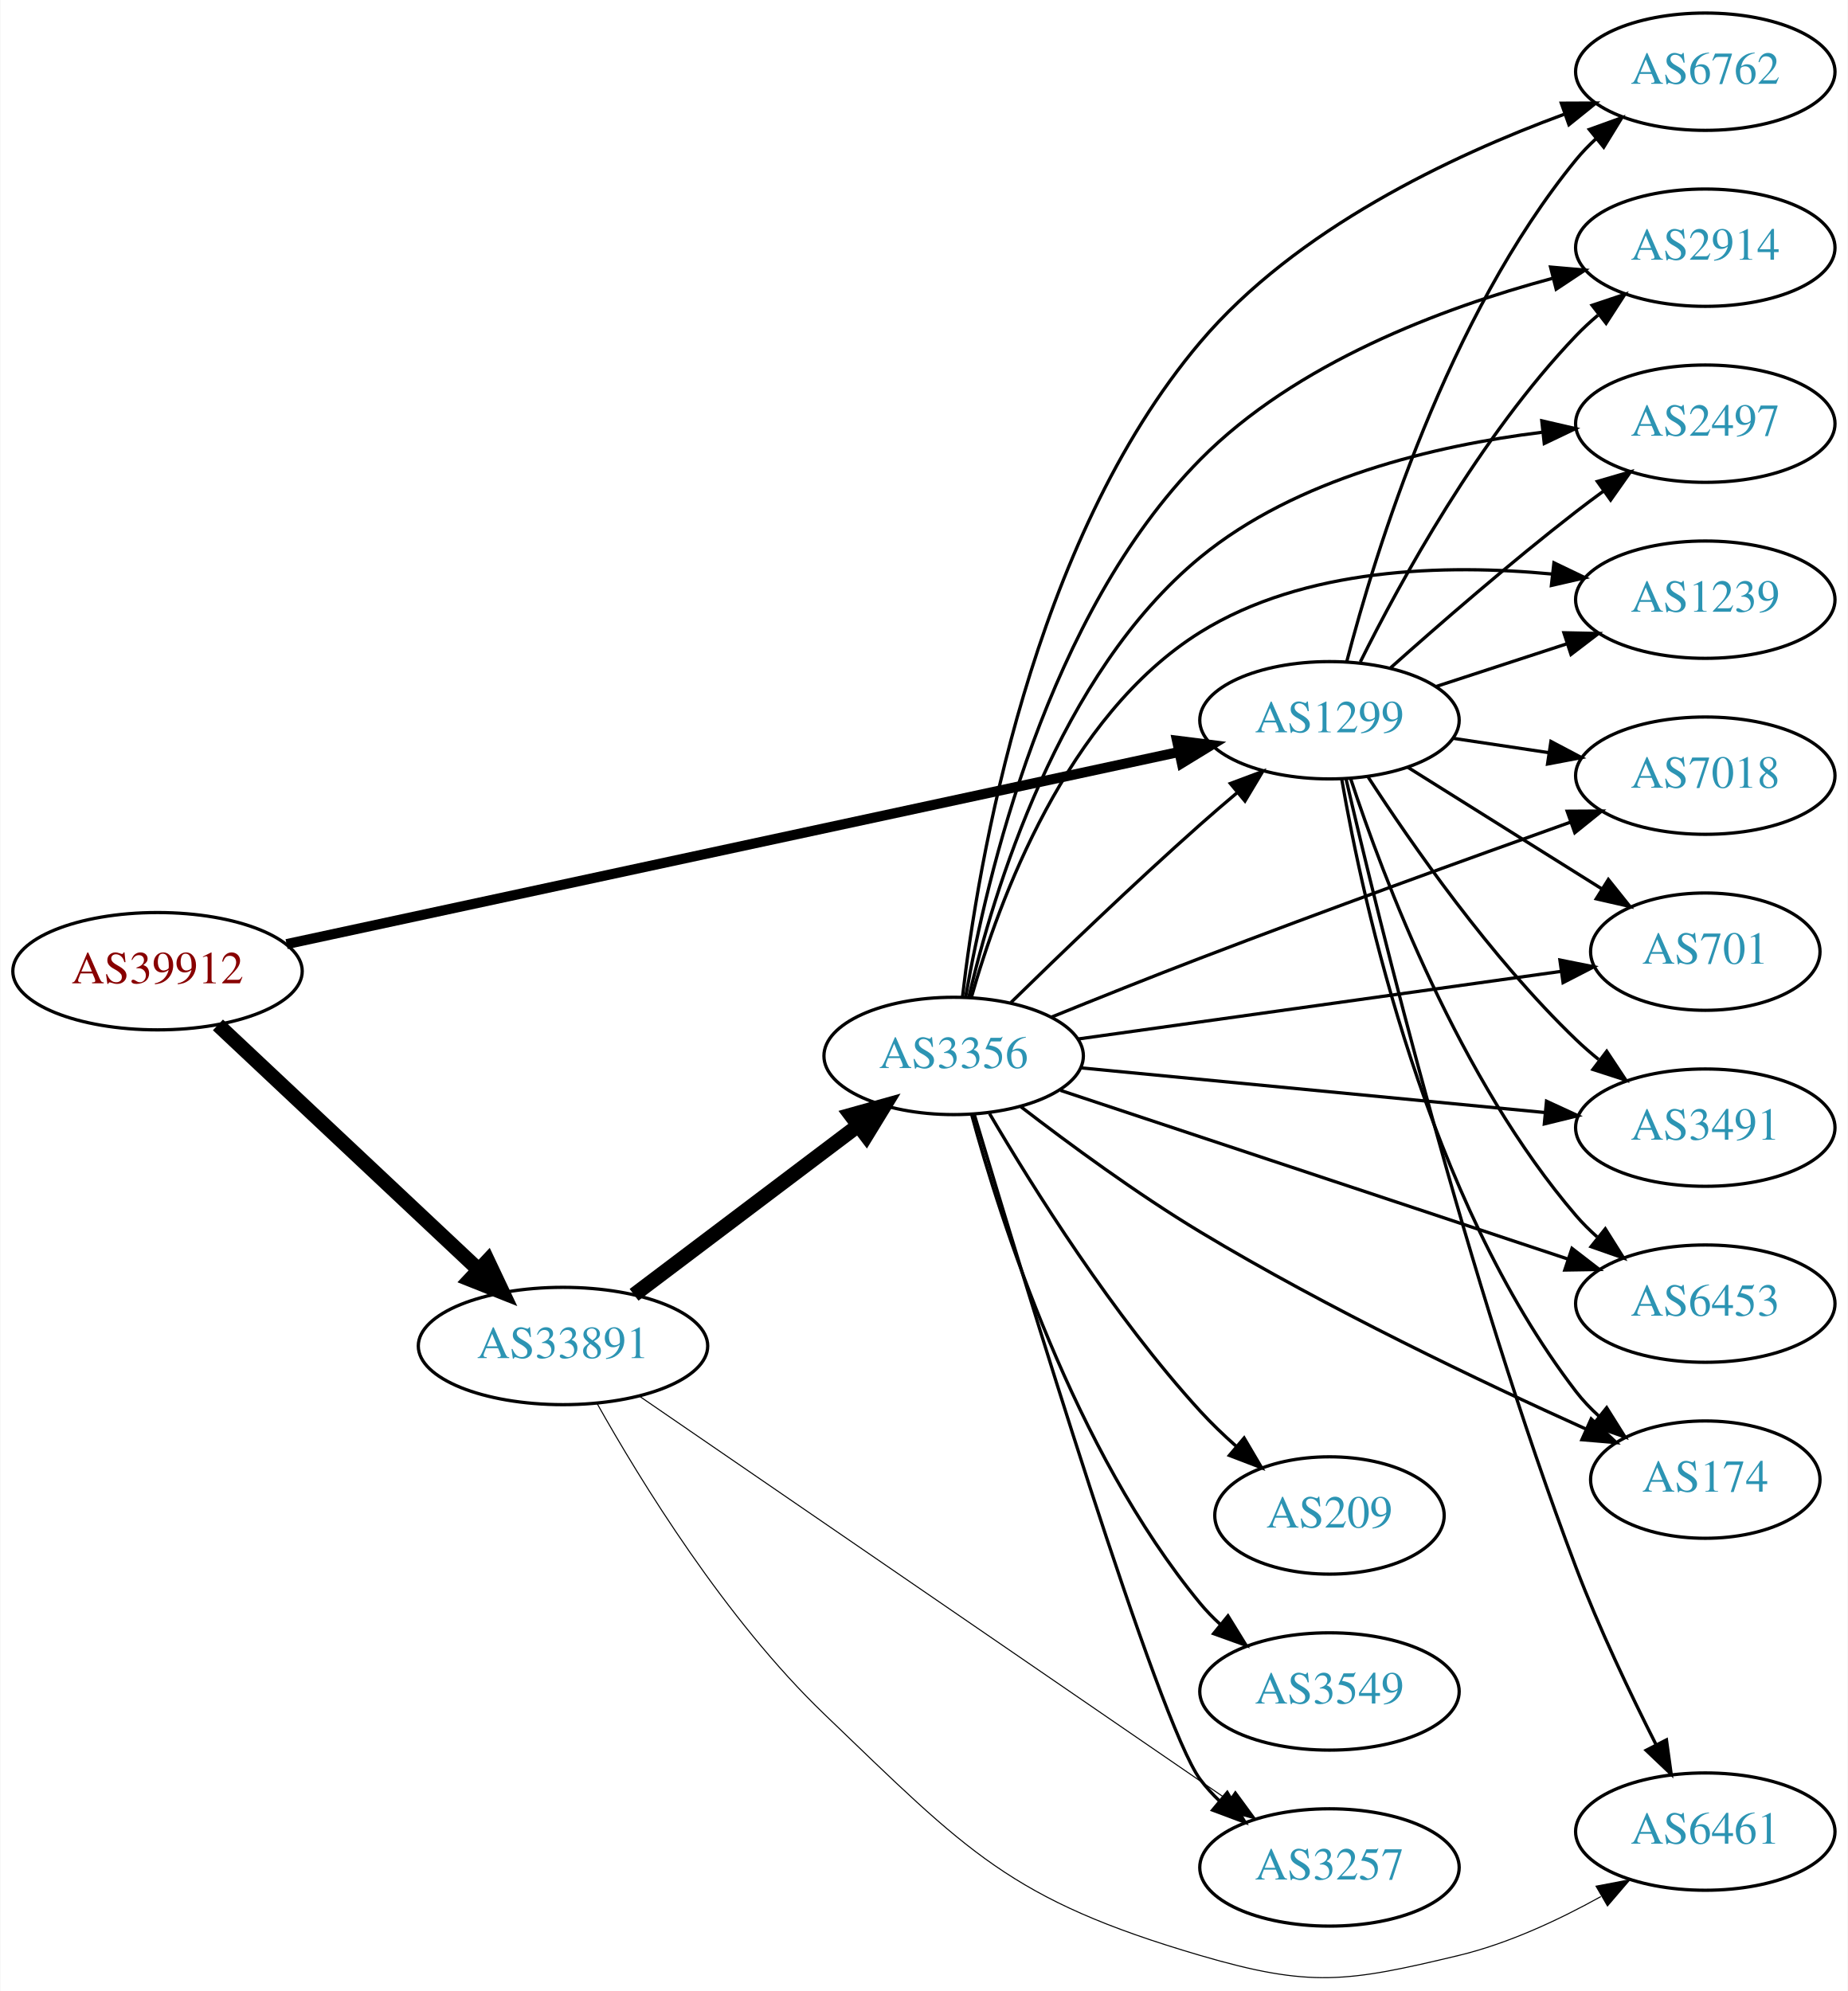
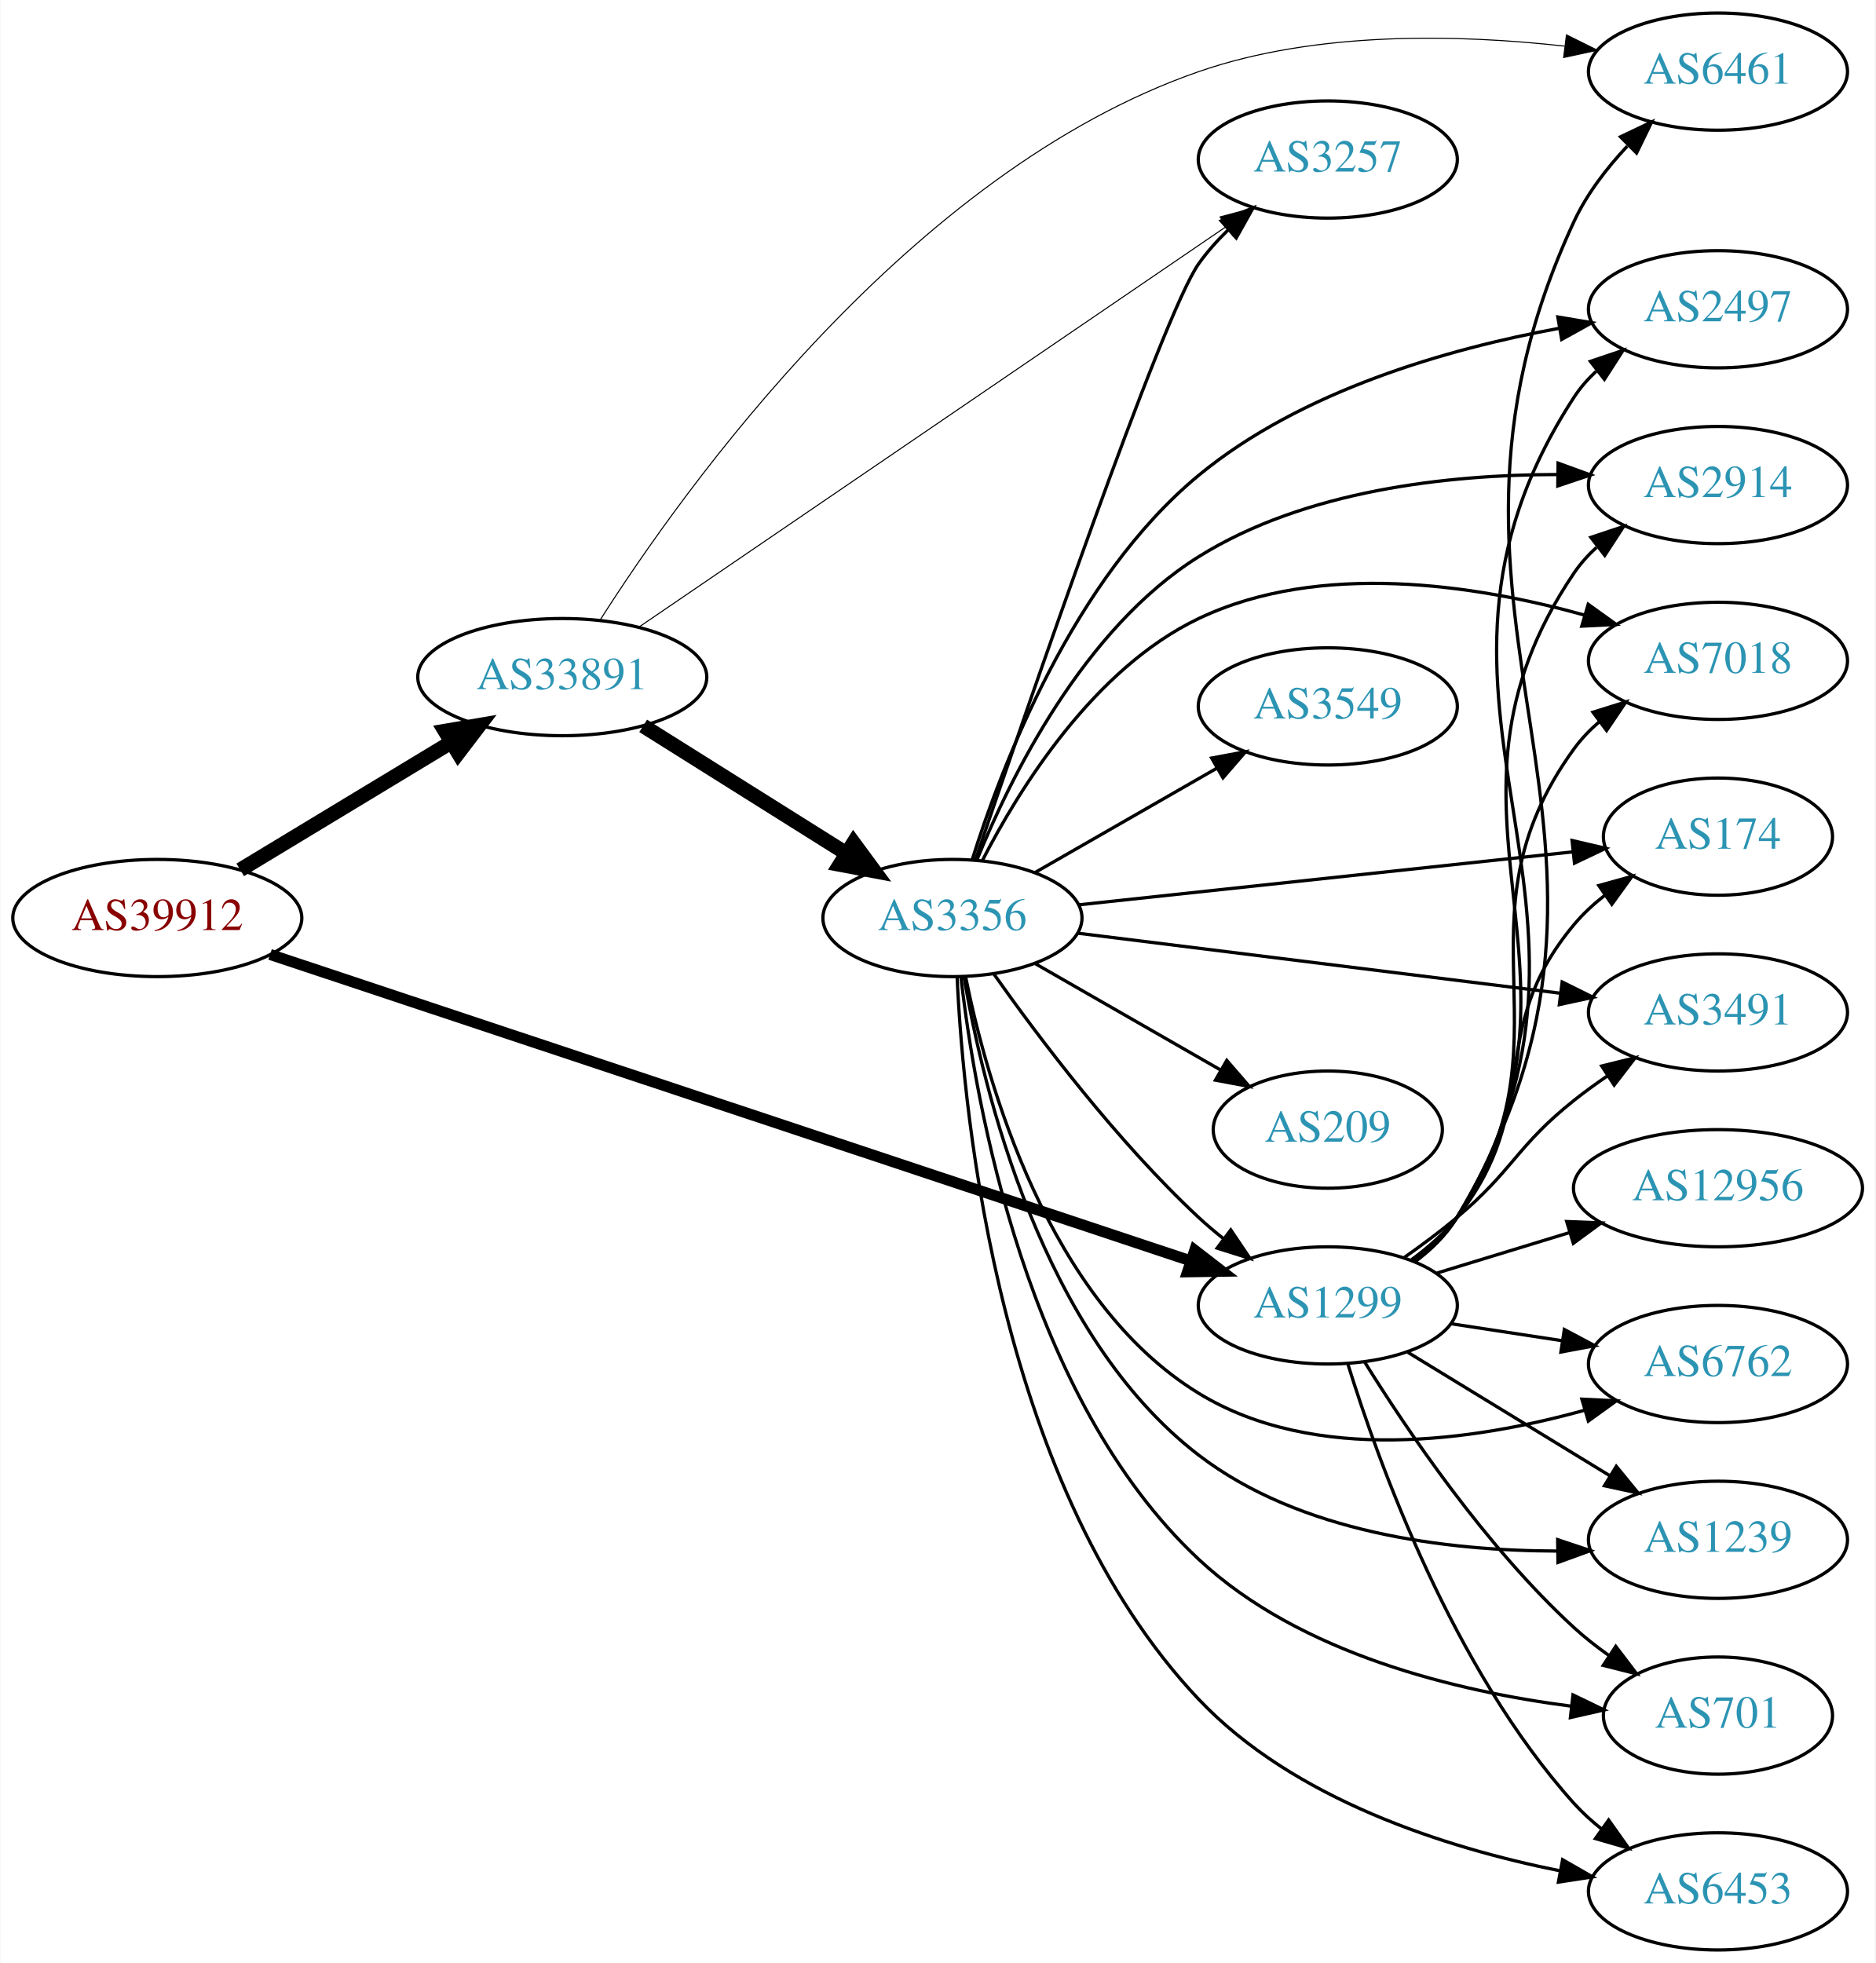
- <svg xmlns="http://www.w3.org/2000/svg" xmlns:xlink="http://www.w3.org/1999/xlink" width="567pt" height="611pt" viewBox="0.00 0.00 566.66 610.91">
-   <g id="graph0" class="graph" transform="scale(1 1) rotate(0) translate(4 606.908)">
-     <polygon fill="white" stroke="none" points="-4,4 -4,-606.908 562.663,-606.908 562.663,4 -4,4" />
+ <svg xmlns="http://www.w3.org/2000/svg" xmlns:xlink="http://www.w3.org/1999/xlink" width="576pt" height="603pt" viewBox="0.00 0.00 575.76 603.00">
+   <g id="graph0" class="graph" transform="scale(1 1) rotate(0) translate(4 599)">
+     <polygon fill="white" stroke="none" points="-4,4 -4,-599 571.762,-599 571.762,4 -4,4" />
    <g id="node1" class="node">
      <g id="a_node1">
        <a xlink:href="/asn/39912" xlink:title="AS39912 ~ oja.at GmbH [AT]">
-           <ellipse fill="#ffffff" stroke="black" cx="44.196" cy="-308.908" rx="44.393" ry="18" />
-           <text text-anchor="middle" x="44.196" y="-305.208" font-family="Times,serif" font-size="14.00" fill="#880000">AS39912</text>
+           <ellipse fill="#ffffff" stroke="black" cx="44.196" cy="-317" rx="44.393" ry="18" />
+           <text text-anchor="middle" x="44.196" y="-313.3" font-family="Times,serif" font-size="14.00" fill="#880000">AS39912</text>
        </a>
      </g>
    </g>
    <g id="node2" class="node">
      <g id="a_node2">
        <a xlink:href="/asn/1299" xlink:title="AS1299 ~ Telia Carrier [EU]">
-           <ellipse fill="#ffffff" stroke="black" cx="403.724" cy="-385.908" rx="39.794" ry="18" />
-           <text text-anchor="middle" x="403.724" y="-382.208" font-family="Times,serif" font-size="14.00" fill="#2c94b3">AS1299</text>
+           <ellipse fill="#ffffff" stroke="black" cx="403.724" cy="-198" rx="39.794" ry="18" />
+           <text text-anchor="middle" x="403.724" y="-194.3" font-family="Times,serif" font-size="14.00" fill="#2c94b3">AS1299</text>
        </a>
      </g>
    </g>
    <g id="edge1" class="edge">
-       <path fill="none" stroke="black" stroke-width="3.094" d="M83.797,-317.222C150.4,-331.566 286.566,-360.892 357.497,-376.168" />
-       <polygon fill="black" stroke="black" stroke-width="3.094" points="356.96,-379.633 367.472,-378.316 358.434,-372.789 356.96,-379.633" />
+       <path fill="none" stroke="black" stroke-width="3.375" d="M78.831,-305.805C144.659,-283.895 290.295,-235.421 361.672,-211.664" />
+       <polygon fill="black" stroke="black" stroke-width="3.375" points="362.852,-214.96 371.235,-208.481 360.641,-208.318 362.852,-214.96" />
    </g>
    <g id="node3" class="node">
      <g id="a_node3">
        <a xlink:href="/asn/33891" xlink:title="AS33891 ~ CORE-BACKBONE GMBH GLOBAL NETWORK [DE]">
-           <ellipse fill="#ffffff" stroke="black" cx="168.588" cy="-193.908" rx="44.393" ry="18" />
-           <text text-anchor="middle" x="168.588" y="-190.208" font-family="Times,serif" font-size="14.00" fill="#2c94b3">AS33891</text>
+           <ellipse fill="#ffffff" stroke="black" cx="168.588" cy="-391" rx="44.393" ry="18" />
+           <text text-anchor="middle" x="168.588" y="-387.3" font-family="Times,serif" font-size="14.00" fill="#2c94b3">AS33891</text>
        </a>
      </g>
    </g>
    <g id="edge2" class="edge">
-       <path fill="none" stroke="black" stroke-width="4.5" d="M62.732,-292.432C83.636,-272.791 118.721,-239.824 142.494,-217.488" />
-       <polygon fill="black" stroke="black" stroke-width="4.5" points="145.493,-220.072 150.085,-210.355 140.101,-214.333 145.493,-220.072" />
+       <path fill="none" stroke="black" stroke-width="4.5" d="M69.67,-331.797C88.265,-343.04 114.038,-358.623 134.475,-370.979" />
+       <polygon fill="black" stroke="black" stroke-width="4.5" points="132.562,-374.424 143.157,-376.228 136.637,-367.685 132.562,-374.424" />
    </g>
    <g id="node4" class="node">
      <g id="a_node4">
-         <a xlink:href="/asn/6762" xlink:title="AS6762 ~ TELECOM ITALIA SPARKLE S.p.A. [IT]">
-           <ellipse fill="#ffffff" stroke="black" cx="519.017" cy="-584.908" rx="39.794" ry="18" />
-           <text text-anchor="middle" x="519.017" y="-581.208" font-family="Times,serif" font-size="14.00" fill="#2c94b3">AS6762</text>
+         <a xlink:href="/asn/2914" xlink:title="AS2914 ~ NTT America, Inc. [US]">
+           <ellipse fill="#ffffff" stroke="black" cx="523.566" cy="-450" rx="39.794" ry="18" />
+           <text text-anchor="middle" x="523.566" y="-446.3" font-family="Times,serif" font-size="14.00" fill="#2c94b3">AS2914</text>
        </a>
      </g>
    </g>
    <g id="edge3" class="edge">
-       <path fill="none" stroke="black" d="M409.039,-403.97C417.721,-437.34 439.921,-509.642 479.37,-557.908 481.215,-560.166 483.296,-562.318 485.509,-564.351" />
-       <polygon fill="black" stroke="black" points="483.44,-567.179 493.405,-570.778 487.859,-561.75 483.44,-567.179" />
+       <path fill="none" stroke="black" d="M430.193,-211.509C435.241,-215.258 440.011,-219.764 443.37,-225 491.668,-300.282 429.162,-348.979 479.37,-423 481.306,-425.854 483.655,-428.466 486.246,-430.842" />
+       <polygon fill="black" stroke="black" points="484.519,-433.93 494.573,-437.272 488.797,-428.39 484.519,-433.93" />
    </g>
    <g id="node5" class="node">
      <g id="a_node5">
-         <a xlink:href="/asn/2914" xlink:title="AS2914 ~ NTT America, Inc. [US]">
-           <ellipse fill="#ffffff" stroke="black" cx="519.017" cy="-530.908" rx="39.794" ry="18" />
-           <text text-anchor="middle" x="519.017" y="-527.208" font-family="Times,serif" font-size="14.00" fill="#2c94b3">AS2914</text>
+         <a xlink:href="/asn/7018" xlink:title="AS7018 ~ AT&amp;T Services, Inc. [US]">
+           <ellipse fill="#ffffff" stroke="black" cx="523.566" cy="-396" rx="39.794" ry="18" />
+           <text text-anchor="middle" x="523.566" y="-392.3" font-family="Times,serif" font-size="14.00" fill="#2c94b3">AS7018</text>
        </a>
      </g>
    </g>
    <g id="edge4" class="edge">
-       <path fill="none" stroke="black" d="M413.195,-403.821C425.394,-428.351 449.733,-472.883 479.37,-503.908 481.437,-506.072 483.702,-508.169 486.066,-510.173" />
-       <polygon fill="black" stroke="black" points="484.297,-513.23 494.343,-516.596 488.589,-507.7 484.297,-513.23" />
+       <path fill="none" stroke="black" d="M429.942,-211.675C435.003,-215.416 439.843,-219.877 443.37,-225 480.782,-279.336 440.581,-315.639 479.37,-369 481.58,-372.04 484.247,-374.815 487.158,-377.329" />
+       <polygon fill="black" stroke="black" points="485.175,-380.216 495.288,-383.377 489.353,-374.6 485.175,-380.216" />
    </g>
    <g id="node6" class="node">
      <g id="a_node6">
-         <a xlink:href="/asn/2497" xlink:title="AS2497 ~ Internet Initiative Japan Inc. [JP]">
-           <ellipse fill="#ffffff" stroke="black" cx="519.017" cy="-476.908" rx="39.794" ry="18" />
-           <text text-anchor="middle" x="519.017" y="-473.208" font-family="Times,serif" font-size="14.00" fill="#2c94b3">AS2497</text>
+         <a xlink:href="/asn/174" xlink:title="AS174 ~ Cogent Communications [US]">
+           <ellipse fill="#ffffff" stroke="black" cx="523.566" cy="-342" rx="35.194" ry="18" />
+           <text text-anchor="middle" x="523.566" y="-338.3" font-family="Times,serif" font-size="14.00" fill="#2c94b3">AS174</text>
        </a>
      </g>
    </g>
    <g id="edge5" class="edge">
-       <path fill="none" stroke="black" d="M422.408,-401.939C437.277,-415.204 459.266,-434.328 479.37,-449.908 482.106,-452.028 484.992,-454.184 487.904,-456.307" />
-       <polygon fill="black" stroke="black" points="485.905,-459.18 496.078,-462.142 489.972,-453.483 485.905,-459.18" />
+       <path fill="none" stroke="black" d="M429.44,-212.047C434.527,-215.768 439.504,-220.127 443.37,-225 470.148,-258.748 451.738,-281.948 479.37,-315 482.114,-318.282 485.364,-321.288 488.83,-324.005" />
+       <polygon fill="black" stroke="black" points="486.966,-326.972 497.173,-329.813 490.966,-321.227 486.966,-326.972" />
    </g>
    <g id="node7" class="node">
      <g id="a_node7">
-         <a xlink:href="/asn/1239" xlink:title="AS1239 ~ Sprint [US]">
-           <ellipse fill="#ffffff" stroke="black" cx="519.017" cy="-422.908" rx="39.794" ry="18" />
-           <text text-anchor="middle" x="519.017" y="-419.208" font-family="Times,serif" font-size="14.00" fill="#2c94b3">AS1239</text>
+         <a xlink:href="/asn/6762" xlink:title="AS6762 ~ TELECOM ITALIA SPARKLE S.p.A. [IT]">
+           <ellipse fill="#ffffff" stroke="black" cx="523.566" cy="-180" rx="39.794" ry="18" />
+           <text text-anchor="middle" x="523.566" y="-176.3" font-family="Times,serif" font-size="14.00" fill="#2c94b3">AS6762</text>
        </a>
      </g>
    </g>
    <g id="edge6" class="edge">
-       <path fill="none" stroke="black" d="M436.282,-396.215C448.7,-400.27 463.133,-404.984 476.384,-409.312" />
-       <polygon fill="black" stroke="black" points="475.642,-412.751 486.235,-412.529 477.815,-406.097 475.642,-412.751" />
+       <path fill="none" stroke="black" d="M441.687,-192.354C452.436,-190.712 464.323,-188.896 475.6,-187.174" />
+       <polygon fill="black" stroke="black" points="476.378,-190.596 485.735,-185.626 475.321,-183.676 476.378,-190.596" />
    </g>
    <g id="node8" class="node">
      <g id="a_node8">
-         <a xlink:href="/asn/7018" xlink:title="AS7018 ~ AT&amp;T Services, Inc. [US]">
-           <ellipse fill="#ffffff" stroke="black" cx="519.017" cy="-368.908" rx="39.794" ry="18" />
-           <text text-anchor="middle" x="519.017" y="-365.208" font-family="Times,serif" font-size="14.00" fill="#2c94b3">AS7018</text>
+         <a xlink:href="/asn/1239" xlink:title="AS1239 ~ Sprint [US]">
+           <ellipse fill="#ffffff" stroke="black" cx="523.566" cy="-126" rx="39.794" ry="18" />
+           <text text-anchor="middle" x="523.566" y="-122.3" font-family="Times,serif" font-size="14.00" fill="#2c94b3">AS1239</text>
        </a>
      </g>
    </g>
    <g id="edge7" class="edge">
-       <path fill="none" stroke="black" d="M441.507,-380.389C450.906,-378.979 461.14,-377.443 470.976,-375.967" />
-       <polygon fill="black" stroke="black" points="471.661,-379.404 481.031,-374.458 470.622,-372.481 471.661,-379.404" />
+       <path fill="none" stroke="black" d="M428.288,-183.603C446.111,-172.713 470.784,-157.638 490.419,-145.642" />
+       <polygon fill="black" stroke="black" points="492.335,-148.573 499.043,-140.372 488.685,-142.599 492.335,-148.573" />
    </g>
    <g id="node9" class="node">
      <g id="a_node9">
        <a xlink:href="/asn/701" xlink:title="AS701 ~ UUNET [US]">
-           <ellipse fill="#ffffff" stroke="black" cx="519.017" cy="-314.908" rx="35.194" ry="18" />
-           <text text-anchor="middle" x="519.017" y="-311.208" font-family="Times,serif" font-size="14.00" fill="#2c94b3">AS701</text>
+           <ellipse fill="#ffffff" stroke="black" cx="523.566" cy="-72" rx="35.194" ry="18" />
+           <text text-anchor="middle" x="523.566" y="-68.3" font-family="Times,serif" font-size="14.00" fill="#2c94b3">AS701</text>
        </a>
      </g>
    </g>
    <g id="edge8" class="edge">
-       <path fill="none" stroke="black" d="M427.65,-371.541C444.842,-360.767 468.549,-345.91 487.367,-334.116" />
-       <polygon fill="black" stroke="black" points="489.28,-337.048 495.895,-328.772 485.563,-331.116 489.28,-337.048" />
+       <path fill="none" stroke="black" d="M414.971,-180.729C428.041,-159.684 452.23,-123.866 479.37,-99 482.688,-95.961 486.393,-93.063 490.2,-90.371" />
+       <polygon fill="black" stroke="black" points="492.173,-93.262 498.588,-84.83 488.315,-87.421 492.173,-93.262" />
    </g>
    <g id="node10" class="node">
      <g id="a_node10">
-         <a xlink:href="/asn/3491" xlink:title="AS3491 ~ PCCW Global, Inc. [US]">
-           <ellipse fill="#ffffff" stroke="black" cx="519.017" cy="-260.908" rx="39.794" ry="18" />
-           <text text-anchor="middle" x="519.017" y="-257.208" font-family="Times,serif" font-size="14.00" fill="#2c94b3">AS3491</text>
+         <a xlink:href="/asn/6453" xlink:title="AS6453 ~ TATA COMMUNICATIONS (AMERICA) INC [US]">
+           <ellipse fill="#ffffff" stroke="black" cx="523.566" cy="-18" rx="39.794" ry="18" />
+           <text text-anchor="middle" x="523.566" y="-14.3" font-family="Times,serif" font-size="14.00" fill="#2c94b3">AS6453</text>
        </a>
      </g>
    </g>
    <g id="edge9" class="edge">
-       <path fill="none" stroke="black" d="M415.455,-368.683C428.828,-348.039 453.138,-313.084 479.37,-287.908 481.529,-285.836 483.86,-283.805 486.269,-281.846" />
-       <polygon fill="black" stroke="black" points="488.776,-284.337 494.628,-275.505 484.546,-278.761 488.776,-284.337" />
+       <path fill="none" stroke="black" d="M409.856,-180.09C419.361,-149.45 442.191,-86.292 479.37,-45 481.885,-42.207 484.756,-39.597 487.794,-37.186" />
+       <polygon fill="black" stroke="black" points="489.978,-39.928 496.102,-31.282 485.923,-34.222 489.978,-39.928" />
    </g>
    <g id="node11" class="node">
      <g id="a_node11">
-         <a xlink:href="/asn/6453" xlink:title="AS6453 ~ TATA COMMUNICATIONS (AMERICA) INC [US]">
-           <ellipse fill="#ffffff" stroke="black" cx="519.017" cy="-206.908" rx="39.794" ry="18" />
-           <text text-anchor="middle" x="519.017" y="-203.208" font-family="Times,serif" font-size="14.00" fill="#2c94b3">AS6453</text>
+         <a xlink:href="/asn/2497" xlink:title="AS2497 ~ Internet Initiative Japan Inc. [JP]">
+           <ellipse fill="#ffffff" stroke="black" cx="523.566" cy="-504" rx="39.794" ry="18" />
+           <text text-anchor="middle" x="523.566" y="-500.3" font-family="Times,serif" font-size="14.00" fill="#2c94b3">AS2497</text>
        </a>
      </g>
    </g>
    <g id="edge10" class="edge">
-       <path fill="none" stroke="black" d="M410.27,-367.83C420.251,-337.512 443.587,-275.646 479.37,-233.908 481.318,-231.637 483.498,-229.463 485.803,-227.406" />
-       <polygon fill="black" stroke="black" points="488.34,-229.859 493.974,-220.887 483.974,-224.388 488.34,-229.859" />
+       <path fill="none" stroke="black" d="M430.341,-211.416C435.381,-215.17 440.111,-219.702 443.37,-225 502.644,-321.367 417.65,-382.181 479.37,-477 481.252,-479.891 483.563,-482.527 486.128,-484.92" />
+       <polygon fill="black" stroke="black" points="484.376,-487.991 494.415,-491.377 488.678,-482.47 484.376,-487.991" />
    </g>
    <g id="node12" class="node">
      <g id="a_node12">
-         <a xlink:href="/asn/174" xlink:title="AS174 ~ Cogent Communications [US]">
-           <ellipse fill="#ffffff" stroke="black" cx="519.017" cy="-152.908" rx="35.194" ry="18" />
-           <text text-anchor="middle" x="519.017" y="-149.208" font-family="Times,serif" font-size="14.00" fill="#2c94b3">AS174</text>
+         <a xlink:href="/asn/12956" xlink:title="AS12956 ~ TELXIUS [ES]">
+           <ellipse fill="#ffffff" stroke="black" cx="523.566" cy="-234" rx="44.393" ry="18" />
+           <text text-anchor="middle" x="523.566" y="-230.3" font-family="Times,serif" font-size="14.00" fill="#2c94b3">AS12956</text>
        </a>
      </g>
    </g>
    <g id="edge11" class="edge">
-       <path fill="none" stroke="black" d="M407.473,-367.892C414.044,-329.762 433.646,-239.52 479.37,-179.908 481.413,-177.246 483.792,-174.743 486.348,-172.418" />
-       <polygon fill="black" stroke="black" points="488.761,-174.97 494.387,-165.992 484.39,-169.503 488.761,-174.97" />
+       <path fill="none" stroke="black" d="M437.237,-207.932C449.845,-211.784 464.488,-216.258 478.047,-220.4" />
+       <polygon fill="black" stroke="black" points="477.098,-223.769 487.684,-223.344 479.143,-217.075 477.098,-223.769" />
    </g>
    <g id="node13" class="node">
      <g id="a_node13">
-         <a xlink:href="/asn/6461" xlink:title="AS6461 ~ Zayo Bandwidth [US]">
-           <ellipse fill="#ffffff" stroke="black" cx="519.017" cy="-44.908" rx="39.794" ry="18" />
-           <text text-anchor="middle" x="519.017" y="-41.209" font-family="Times,serif" font-size="14.00" fill="#2c94b3">AS6461</text>
+         <a xlink:href="/asn/3491" xlink:title="AS3491 ~ PCCW Global, Inc. [US]">
+           <ellipse fill="#ffffff" stroke="black" cx="523.566" cy="-288" rx="39.794" ry="18" />
+           <text text-anchor="middle" x="523.566" y="-284.3" font-family="Times,serif" font-size="14.00" fill="#2c94b3">AS3491</text>
        </a>
      </g>
    </g>
    <g id="edge12" class="edge">
-       <path fill="none" stroke="black" d="M408.798,-367.924C418.707,-325.211 445.741,-214.612 479.37,-125.908 486.414,-107.328 496.031,-87.158 503.909,-71.594" />
-       <polygon fill="black" stroke="black" points="507.097,-73.047 508.551,-62.553 500.87,-69.85 507.097,-73.047" />
-     </g>
-     <g id="edge15" class="edge">
-       <path fill="none" stroke="black" stroke-width="0.321" d="M179.046,-176.255C192.343,-152.57 218.37,-110.11 248.784,-80.909 292.705,-38.739 305.651,-24.046 364.077,-6.908 397.894,3.01 409.101,1.312 443.37,-6.908 458.504,-10.539 474.031,-17.775 486.976,-24.968" />
-       <polygon fill="black" stroke="black" stroke-width="0.321" points="485.498,-28.157 495.904,-30.146 489.01,-22.101 485.498,-28.157" />
+       <path fill="none" stroke="black" d="M427.291,-212.774C432.696,-216.58 438.352,-220.794 443.37,-225 460.711,-239.536 461.663,-246.913 479.37,-261 482.64,-263.602 486.175,-266.162 489.765,-268.609" />
+       <polygon fill="black" stroke="black" points="487.856,-271.543 498.143,-274.077 491.681,-265.681 487.856,-271.543" />
    </g>
    <g id="node14" class="node">
      <g id="a_node14">
-         <a xlink:href="/asn/3356" xlink:title="AS3356 ~ Level 3 Parent, LLC [US]">
-           <ellipse fill="#ffffff" stroke="black" cx="288.431" cy="-282.908" rx="39.794" ry="18" />
-           <text text-anchor="middle" x="288.431" y="-279.208" font-family="Times,serif" font-size="14.00" fill="#2c94b3">AS3356</text>
+         <a xlink:href="/asn/6461" xlink:title="AS6461 ~ Zayo Bandwidth [US]">
+           <ellipse fill="#ffffff" stroke="black" cx="523.566" cy="-577" rx="39.794" ry="18" />
+           <text text-anchor="middle" x="523.566" y="-573.3" font-family="Times,serif" font-size="14.00" fill="#2c94b3">AS6461</text>
        </a>
      </g>
    </g>
    <g id="edge13" class="edge">
-       <path fill="none" stroke="black" stroke-width="4.5" d="M190.385,-209.615C209.518,-224.065 238.049,-245.613 259.229,-261.609" />
-       <polygon fill="black" stroke="black" stroke-width="4.5" points="256.883,-264.772 267.236,-267.656 261.629,-258.487 256.883,-264.772" />
+       <path fill="none" stroke="black" d="M430.439,-211.356C435.474,-215.113 440.177,-219.662 443.37,-225 513.663,-342.52 421.596,-406.846 479.37,-531 483.29,-539.424 489.354,-547.315 495.711,-554.102" />
+       <polygon fill="black" stroke="black" points="493.632,-556.97 503.197,-561.528 498.562,-552 493.632,-556.97" />
+     </g>
+     <g id="edge16" class="edge">
+       <path fill="none" stroke="black" stroke-width="0.321" d="M180.187,-408.503C205.715,-448.621 275.14,-546.13 364.077,-577 400.316,-589.579 444.088,-588.457 476.44,-584.827" />
+       <polygon fill="black" stroke="black" stroke-width="0.321" points="477.027,-588.281 486.519,-583.574 476.164,-581.334 477.027,-588.281" />
    </g>
    <g id="node15" class="node">
      <g id="a_node15">
-         <a xlink:href="/asn/3257" xlink:title="AS3257 ~ GTT [DE]">
-           <ellipse fill="#ffffff" stroke="black" cx="403.724" cy="-33.908" rx="39.794" ry="18" />
-           <text text-anchor="middle" x="403.724" y="-30.209" font-family="Times,serif" font-size="14.00" fill="#2c94b3">AS3257</text>
+         <a xlink:href="/asn/3356" xlink:title="AS3356 ~ Level 3 Parent, LLC [US]">
+           <ellipse fill="#ffffff" stroke="black" cx="288.431" cy="-317" rx="39.794" ry="18" />
+           <text text-anchor="middle" x="288.431" y="-313.3" font-family="Times,serif" font-size="14.00" fill="#2c94b3">AS3356</text>
        </a>
      </g>
    </g>
    <g id="edge14" class="edge">
-       <path fill="none" stroke="black" stroke-width="0.321" d="M191.942,-178.567C234.108,-149.629 325.396,-86.978 372.798,-54.447" />
-       <polygon fill="black" stroke="black" stroke-width="0.321" points="374.851,-57.282 381.116,-48.738 370.89,-51.511 374.851,-57.282" />
-     </g>
-     <g id="edge19" class="edge">
-       <path fill="none" stroke="black" d="M306.02,-299.318C320.946,-313.929 343.613,-335.742 364.077,-353.908 367.713,-357.136 371.601,-360.477 375.457,-363.729" />
-       <polygon fill="black" stroke="black" points="373.316,-366.501 383.239,-370.214 377.797,-361.123 373.316,-366.501" />
-     </g>
-     <g id="edge27" class="edge">
-       <path fill="none" stroke="black" d="M291.133,-300.959C295.809,-341.414 312.175,-440.587 364.077,-501.908 393.446,-536.607 441.117,-559.109 475.636,-571.812" />
-       <polygon fill="black" stroke="black" points="474.849,-575.246 485.444,-575.289 477.189,-568.649 474.849,-575.246" />
-     </g>
-     <g id="edge25" class="edge">
-       <path fill="none" stroke="black" d="M292.116,-301.02C298.358,-337.045 317.056,-418.308 364.077,-465.908 393.362,-495.554 438.248,-512.395 472.008,-521.468" />
-       <polygon fill="black" stroke="black" points="471.544,-524.962 482.099,-524.04 473.273,-518.178 471.544,-524.962" />
-     </g>
-     <g id="edge20" class="edge">
-       <path fill="none" stroke="black" d="M293.052,-300.805C300.496,-332.877 320.604,-400.131 364.077,-435.908 393.56,-460.172 436.014,-470.19 468.874,-474.27" />
-       <polygon fill="black" stroke="black" points="468.856,-477.789 479.178,-475.397 469.617,-470.83 468.856,-477.789" />
-     </g>
-     <g id="edge26" class="edge">
-       <path fill="none" stroke="black" d="M293.907,-301.01C302.204,-330.283 322.992,-387.309 364.077,-412.908 396.074,-432.845 439.427,-433.88 471.973,-430.773" />
-       <polygon fill="black" stroke="black" points="472.583,-434.226 482.132,-429.637 471.805,-427.27 472.583,-434.226" />
-     </g>
-     <g id="edge21" class="edge">
-       <path fill="none" stroke="black" d="M318.411,-294.816C332.201,-300.415 348.946,-307.117 364.077,-312.908 402.424,-327.584 446.48,-343.518 477.609,-354.623" />
-       <polygon fill="black" stroke="black" points="476.643,-357.994 487.238,-358.051 478.991,-351.4 476.643,-357.994" />
-     </g>
-     <g id="edge24" class="edge">
-       <path fill="none" stroke="black" d="M326.411,-288.085C366.917,-293.756 431.813,-302.841 474.678,-308.841" />
-       <polygon fill="black" stroke="black" points="474.417,-312.339 484.806,-310.259 475.387,-305.407 474.417,-312.339" />
-     </g>
-     <g id="edge22" class="edge">
-       <path fill="none" stroke="black" d="M327.434,-279.251C366.489,-275.492 427.415,-269.628 469.831,-265.546" />
-       <polygon fill="black" stroke="black" points="470.304,-269.017 479.923,-264.575 469.634,-262.049 470.304,-269.017" />
-     </g>
-     <g id="edge18" class="edge">
-       <path fill="none" stroke="black" d="M321.215,-272.341C361.816,-258.842 432.162,-235.453 476.832,-220.601" />
-       <polygon fill="black" stroke="black" points="478.118,-223.862 486.503,-217.386 475.909,-217.22 478.118,-223.862" />
-     </g>
-     <g id="edge28" class="edge">
-       <path fill="none" stroke="black" d="M309.083,-267.296C323.785,-255.965 344.625,-240.633 364.077,-228.908 403.173,-205.344 450.588,-182.773 482.375,-168.441" />
-       <polygon fill="black" stroke="black" points="484.011,-171.543 491.711,-164.266 481.154,-165.153 484.011,-171.543" />
-     </g>
-     <g id="edge23" class="edge">
-       <path fill="none" stroke="black" d="M294.768,-264.927C309.648,-215.121 351.344,-77.916 364.077,-60.908 365.825,-58.574 367.834,-56.367 369.999,-54.296" />
-       <polygon fill="black" stroke="black" points="372.359,-56.886 377.803,-47.797 367.879,-51.508 372.359,-56.886" />
+       <path fill="none" stroke="black" stroke-width="4.5" d="M193.435,-376.025C211.399,-364.745 236.2,-349.171 255.816,-336.853" />
+       <polygon fill="black" stroke="black" stroke-width="4.5" points="258.046,-340.102 264.421,-331.449 253.858,-333.433 258.046,-340.102" />
    </g>
    <g id="node16" class="node">
      <g id="a_node16">
-         <a xlink:href="/asn/209" xlink:title="AS209 ~ CenturyLink Communications, LLC [US]">
-           <ellipse fill="#ffffff" stroke="black" cx="403.724" cy="-141.908" rx="35.194" ry="18" />
-           <text text-anchor="middle" x="403.724" y="-138.208" font-family="Times,serif" font-size="14.00" fill="#2c94b3">AS209</text>
-         </a>
-       </g>
-     </g>
-     <g id="edge16" class="edge">
-       <path fill="none" stroke="black" d="M299.447,-265.206C312.642,-242.69 337.327,-203.214 364.077,-173.908 367.425,-170.241 371.197,-166.621 375.04,-163.208" />
-       <polygon fill="black" stroke="black" points="377.54,-165.677 382.912,-156.546 373.018,-160.334 377.54,-165.677" />
+         <a xlink:href="/asn/3257" xlink:title="AS3257 ~ GTT [DE]">
+           <ellipse fill="#ffffff" stroke="black" cx="403.724" cy="-550" rx="39.794" ry="18" />
+           <text text-anchor="middle" x="403.724" y="-546.3" font-family="Times,serif" font-size="14.00" fill="#2c94b3">AS3257</text>
+         </a>
+       </g>
+     </g>
+     <g id="edge15" class="edge">
+       <path fill="none" stroke="black" stroke-width="0.321" d="M192.367,-406.535C234.649,-435.372 325.261,-497.17 372.568,-529.434" />
+       <polygon fill="black" stroke="black" stroke-width="0.321" points="370.642,-532.357 380.876,-535.1 374.587,-526.574 370.642,-532.357" />
+     </g>
+     <g id="edge20" class="edge">
+       <path fill="none" stroke="black" d="M301.107,-299.858C314.828,-280.422 338.932,-248.401 364.077,-225 366.474,-222.77 369.065,-220.577 371.732,-218.465" />
+       <polygon fill="black" stroke="black" points="373.919,-221.2 379.837,-212.413 369.73,-215.591 373.919,-221.2" />
+     </g>
+     <g id="edge19" class="edge">
+       <path fill="none" stroke="black" d="M295.887,-334.685C306.123,-359.974 328.624,-405.854 364.077,-428 396.817,-448.451 440.712,-453.182 474.005,-453.233" />
+       <polygon fill="black" stroke="black" points="474.46,-456.728 484.415,-453.1 474.37,-449.728 474.46,-456.728" />
+     </g>
+     <g id="edge26" class="edge">
+       <path fill="none" stroke="black" d="M297.556,-334.533C308.894,-356.638 331.767,-393.608 364.077,-409 401.347,-426.755 449.151,-419.333 482.467,-410.088" />
+       <polygon fill="black" stroke="black" points="483.711,-413.371 492.314,-407.187 481.733,-406.656 483.711,-413.371" />
+     </g>
+     <g id="edge24" class="edge">
+       <path fill="none" stroke="black" d="M327.147,-321.044C368.666,-325.497 435.309,-332.643 479.019,-337.33" />
+       <polygon fill="black" stroke="black" points="478.749,-340.821 489.065,-338.408 479.495,-333.861 478.749,-340.821" />
+     </g>
+     <g id="edge21" class="edge">
+       <path fill="none" stroke="black" d="M292.454,-299.031C298.972,-266.683 317.696,-199.378 364.077,-171 399.702,-149.203 448.687,-156.365 482.731,-165.84" />
+       <polygon fill="black" stroke="black" points="481.767,-169.204 492.349,-168.688 483.754,-162.492 481.767,-169.204" />
+     </g>
+     <g id="edge28" class="edge">
+       <path fill="none" stroke="black" d="M291.974,-298.918C297.858,-264.347 315.803,-189.025 364.077,-152 395.256,-128.087 440.135,-122.622 474.182,-122.541" />
+       <polygon fill="black" stroke="black" points="474.329,-126.044 484.374,-122.675 474.42,-119.044 474.329,-126.044" />
+     </g>
+     <g id="edge23" class="edge">
+       <path fill="none" stroke="black" d="M291.04,-298.858C295.444,-260.246 311.156,-169.433 364.077,-120 395.246,-90.885 443.516,-79.395 478.598,-74.88" />
+       <polygon fill="black" stroke="black" points="479.037,-78.353 488.573,-73.737 478.239,-71.398 479.037,-78.353" />
+     </g>
+     <g id="edge27" class="edge">
+       <path fill="none" stroke="black" d="M289.859,-298.995C291.87,-255.106 303.032,-141.487 364.077,-77 393.195,-46.241 439.824,-31.413 474.982,-24.328" />
+       <polygon fill="black" stroke="black" points="475.845,-27.728 485.031,-22.449 474.558,-20.847 475.845,-27.728" />
+     </g>
+     <g id="edge22" class="edge">
+       <path fill="none" stroke="black" d="M294.456,-334.791C303.544,-363.766 325.443,-421.109 364.077,-453 395.592,-479.014 440.634,-491.849 474.652,-498.128" />
+       <polygon fill="black" stroke="black" points="474.38,-501.633 484.828,-499.874 475.563,-494.734 474.38,-501.633" />
+     </g>
+     <g id="edge25" class="edge">
+       <path fill="none" stroke="black" d="M326.888,-312.341C367.165,-307.331 431.3,-299.353 475.086,-293.906" />
+       <polygon fill="black" stroke="black" points="475.711,-297.356 485.202,-292.648 474.846,-290.409 475.711,-297.356" />
+     </g>
+     <g id="edge29" class="edge">
+       <path fill="none" stroke="black" d="M295.476,-334.881C311.205,-381.156 352.952,-502.331 364.077,-518 366.701,-521.696 369.855,-525.211 373.215,-528.467" />
+       <polygon fill="black" stroke="black" points="370.963,-531.147 380.774,-535.148 375.599,-525.903 370.963,-531.147" />
    </g>
    <g id="node17" class="node">
      <g id="a_node17">
        <a xlink:href="/asn/3549" xlink:title="AS3549 ~ Level 3 Parent, LLC [US]">
-           <ellipse fill="#ffffff" stroke="black" cx="403.724" cy="-87.909" rx="39.794" ry="18" />
-           <text text-anchor="middle" x="403.724" y="-84.209" font-family="Times,serif" font-size="14.00" fill="#2c94b3">AS3549</text>
+           <ellipse fill="#ffffff" stroke="black" cx="403.724" cy="-382" rx="39.794" ry="18" />
+           <text text-anchor="middle" x="403.724" y="-378.3" font-family="Times,serif" font-size="14.00" fill="#2c94b3">AS3549</text>
        </a>
      </g>
    </g>
    <g id="edge17" class="edge">
-       <path fill="none" stroke="black" d="M293.923,-265.013C302.831,-232.31 325.295,-161.941 364.077,-114.908 365.932,-112.659 368.019,-110.512 370.238,-108.484" />
-       <polygon fill="black" stroke="black" points="372.587,-111.086 378.143,-102.064 368.174,-105.652 372.587,-111.086" />
+       <path fill="none" stroke="black" d="M313.735,-330.944C330.013,-340.283 351.649,-352.697 369.511,-362.945" />
+       <polygon fill="black" stroke="black" points="368.044,-366.138 378.46,-368.079 371.528,-360.067 368.044,-366.138" />
+     </g>
+     <g id="node18" class="node">
+       <g id="a_node18">
+         <a xlink:href="/asn/209" xlink:title="AS209 ~ CenturyLink Communications, LLC [US]">
+           <ellipse fill="#ffffff" stroke="black" cx="403.724" cy="-252" rx="35.194" ry="18" />
+           <text text-anchor="middle" x="403.724" y="-248.3" font-family="Times,serif" font-size="14.00" fill="#2c94b3">AS209</text>
+         </a>
+       </g>
+     </g>
+     <g id="edge18" class="edge">
+       <path fill="none" stroke="black" d="M313.735,-303.056C330.345,-293.526 352.534,-280.795 370.6,-270.43" />
+       <polygon fill="black" stroke="black" points="372.688,-273.268 379.62,-265.255 369.204,-267.196 372.688,-273.268" />
    </g>
  </g>
</svg>
